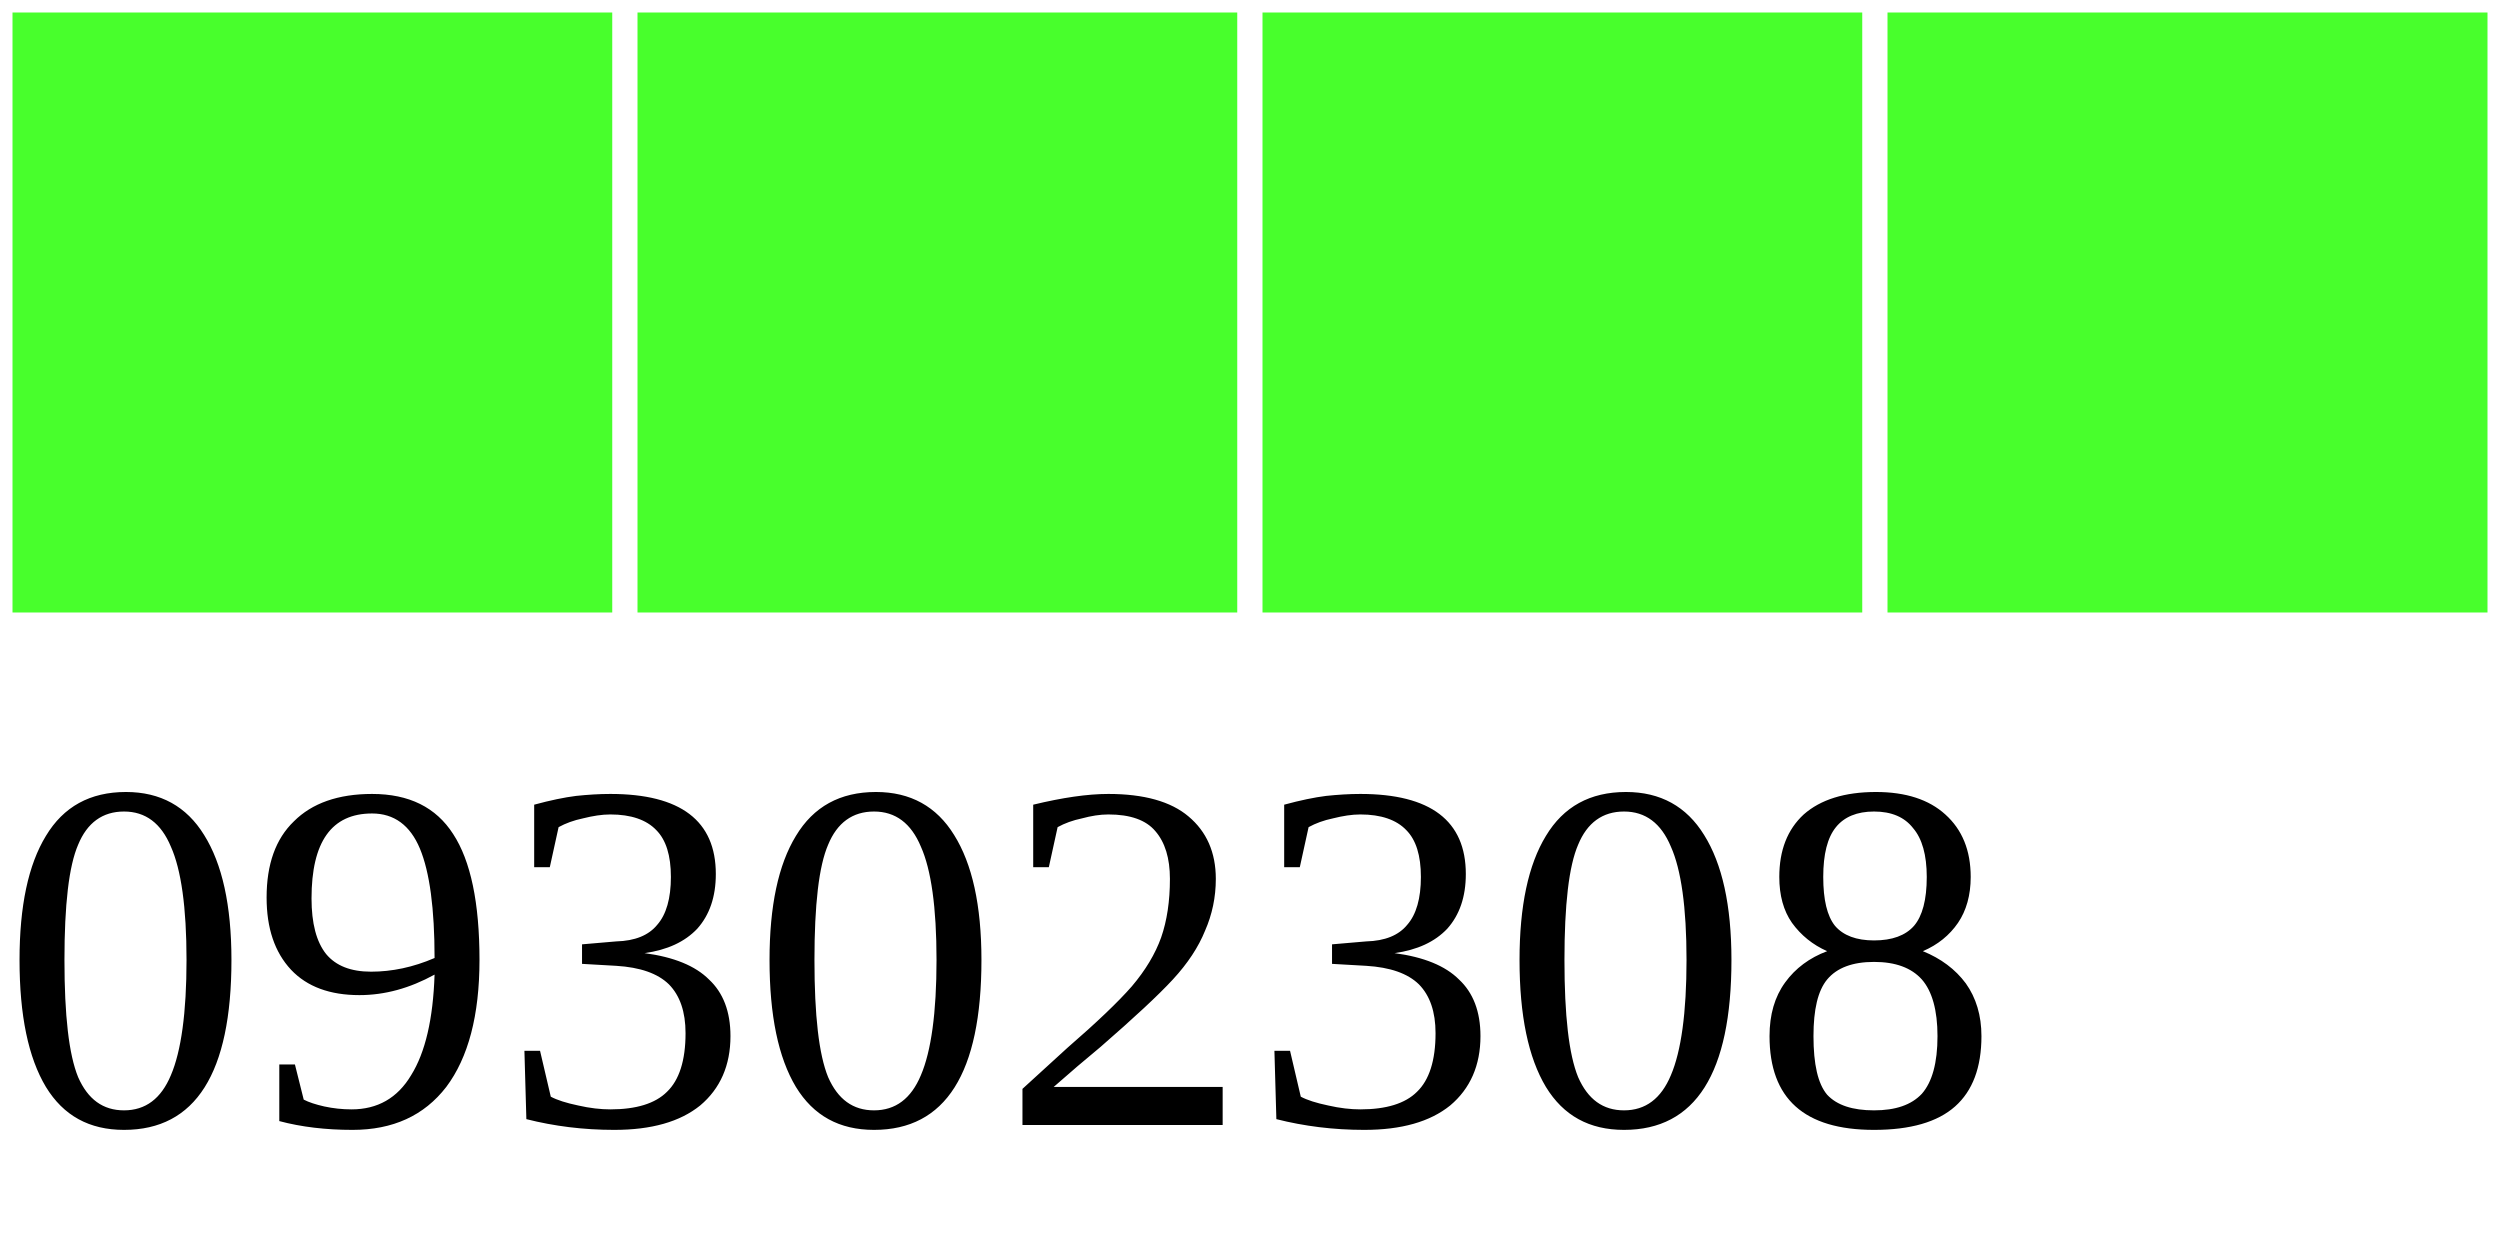
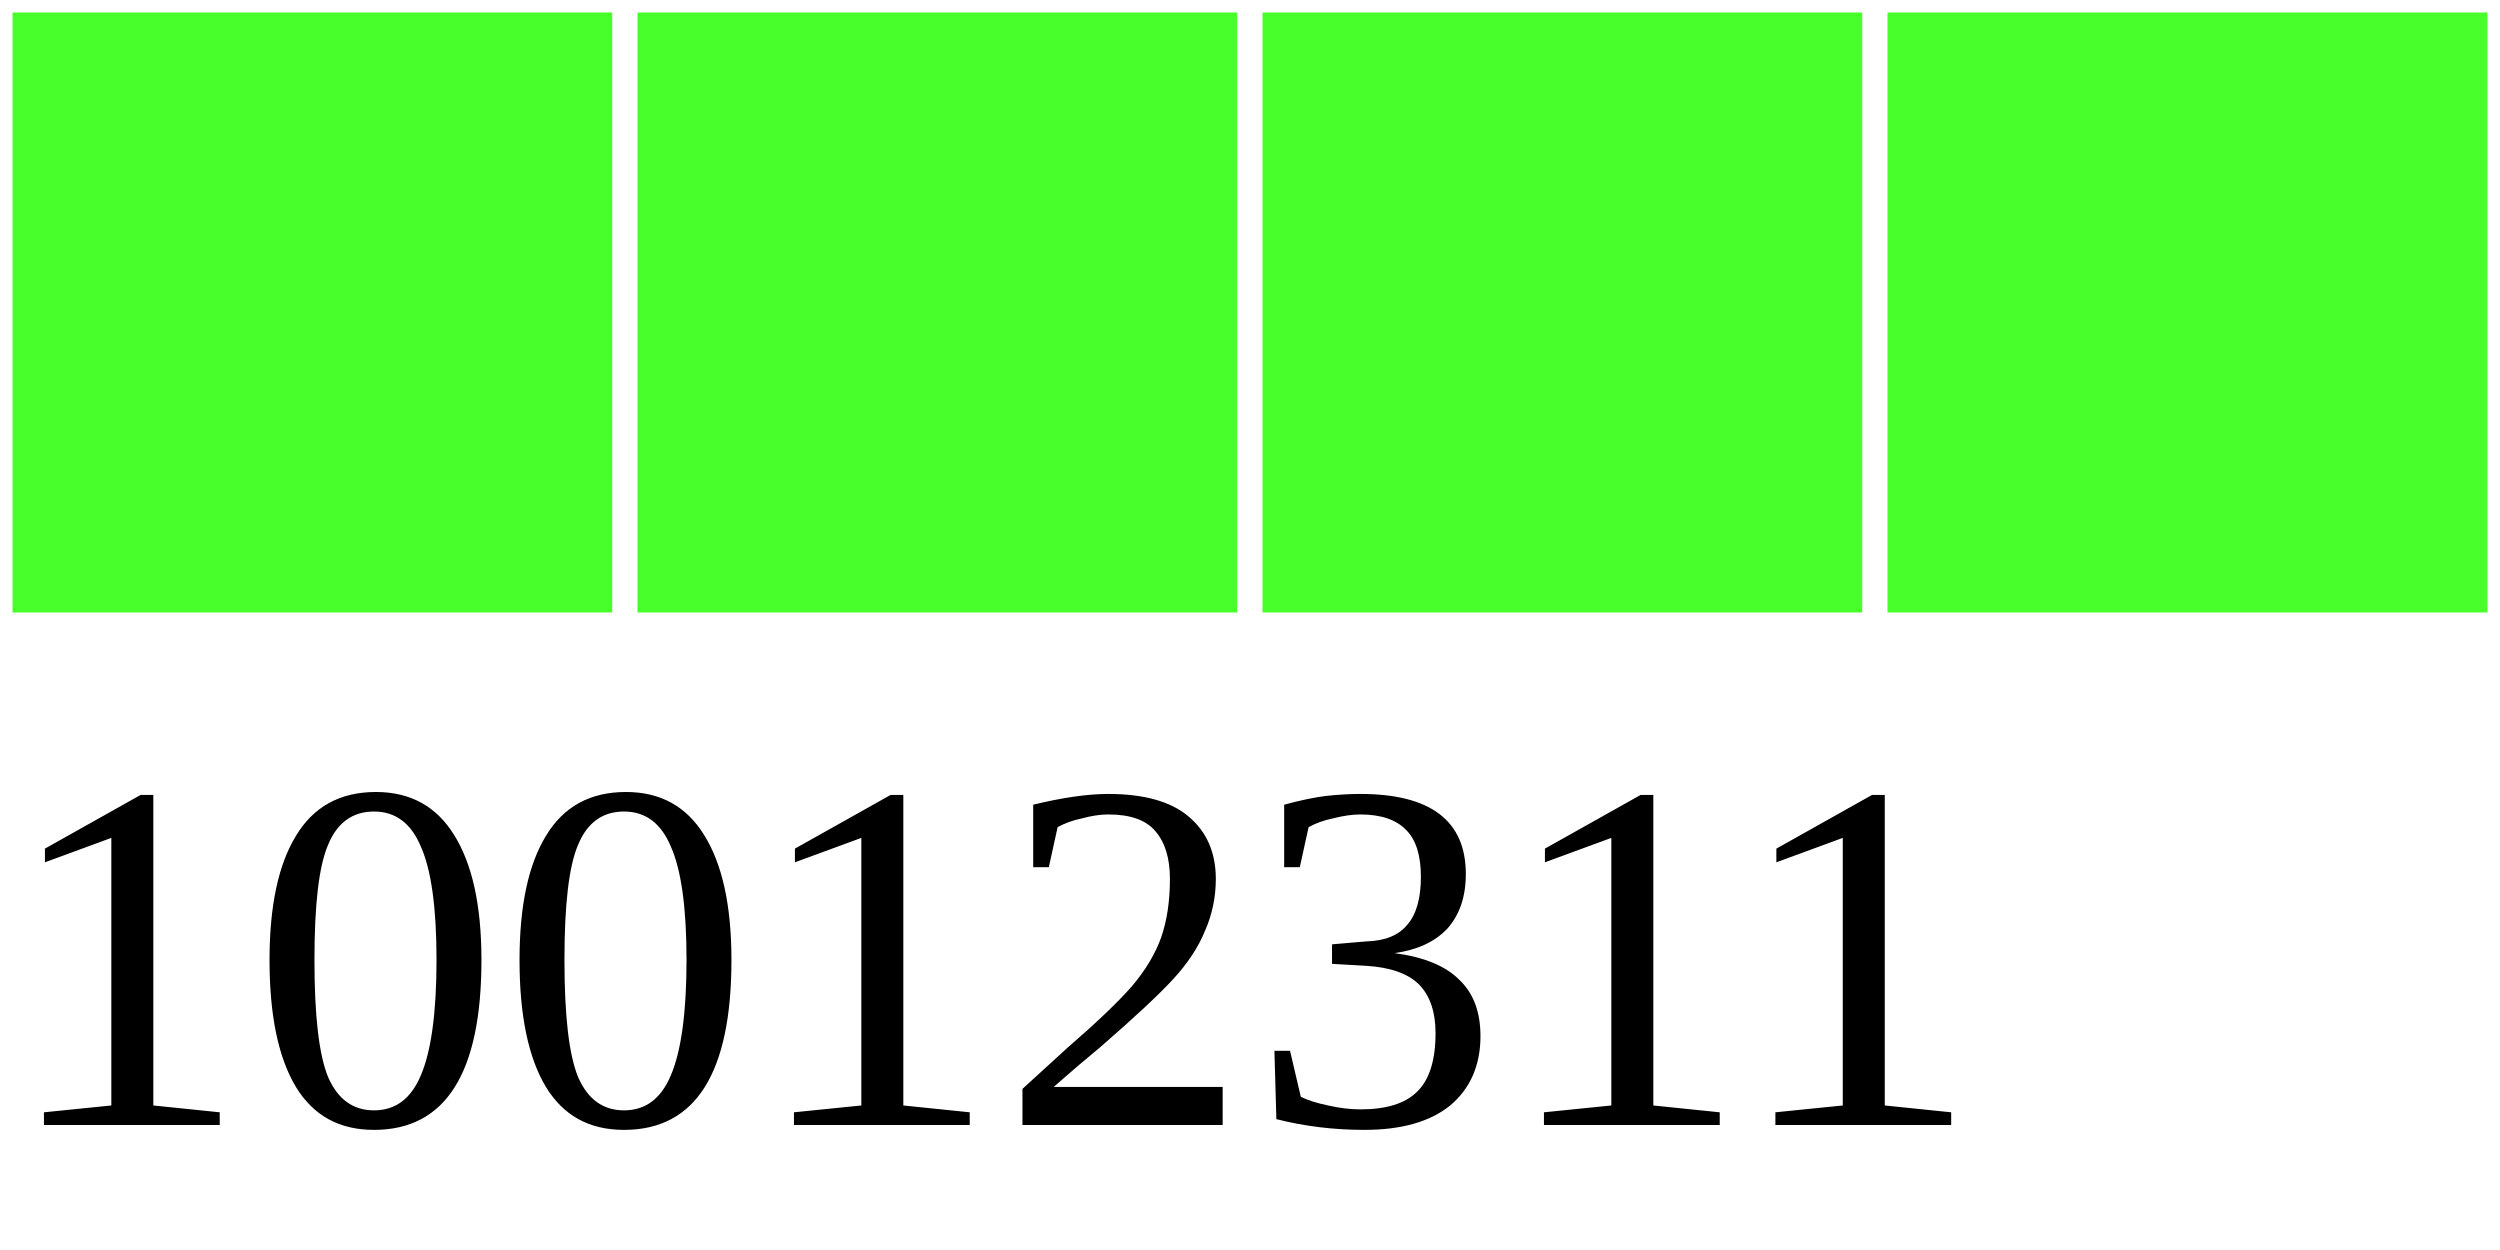
<svg xmlns="http://www.w3.org/2000/svg" width="40" height="20">
  <g>
    <rect width="10" height="10" style="fill:#48FF2C;stroke-width:0.4;stroke:rgb(255,255,255)" x="0" />
    <rect width="10" height="10" style="fill:#48FF2C;stroke-width:0.4;stroke:rgb(255,255,255)" x="10" />
    <rect width="10" height="10" style="fill:#48FF2C;stroke-width:0.4;stroke:rgb(255,255,255)" x="20" />
    <rect width="10" height="10" style="fill:#48FF2C;stroke-width:0.4;stroke:rgb(255,255,255)" x="30" />
-     <text x="0" y="18" fill="black" font-size="8">09302308</text>
+     <text x="0" y="18" fill="black" font-size="8">10012311</text>
  </g>
</svg>
